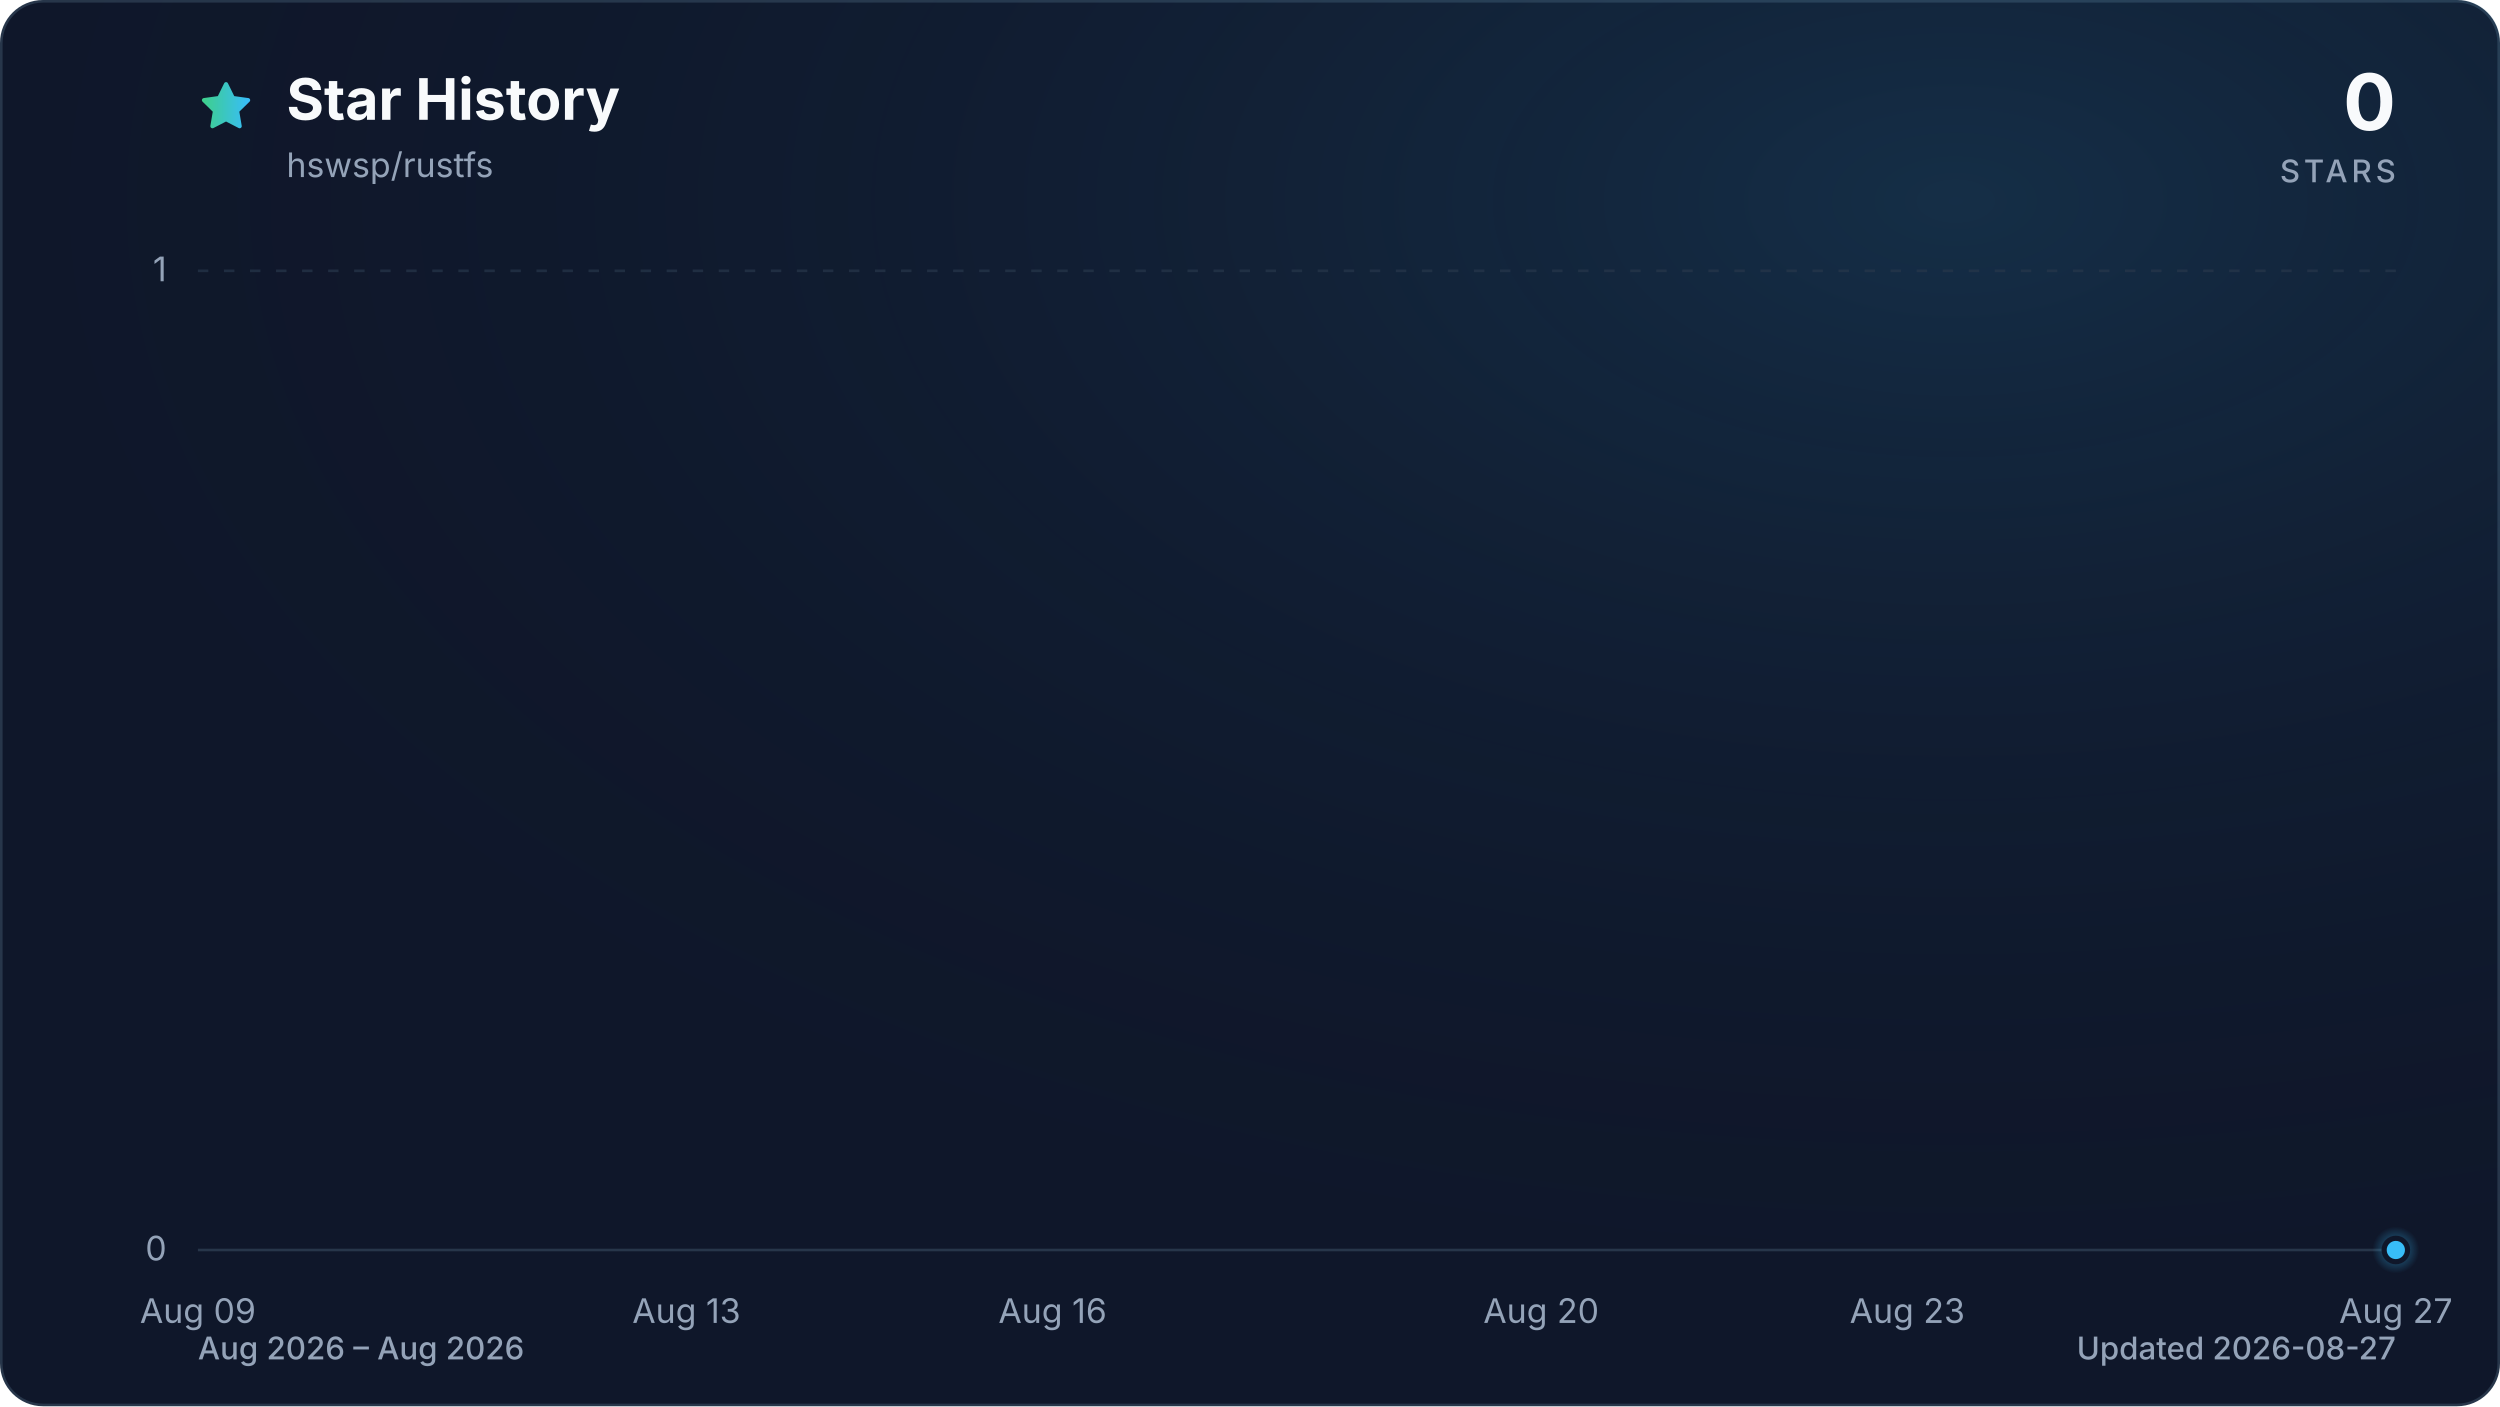
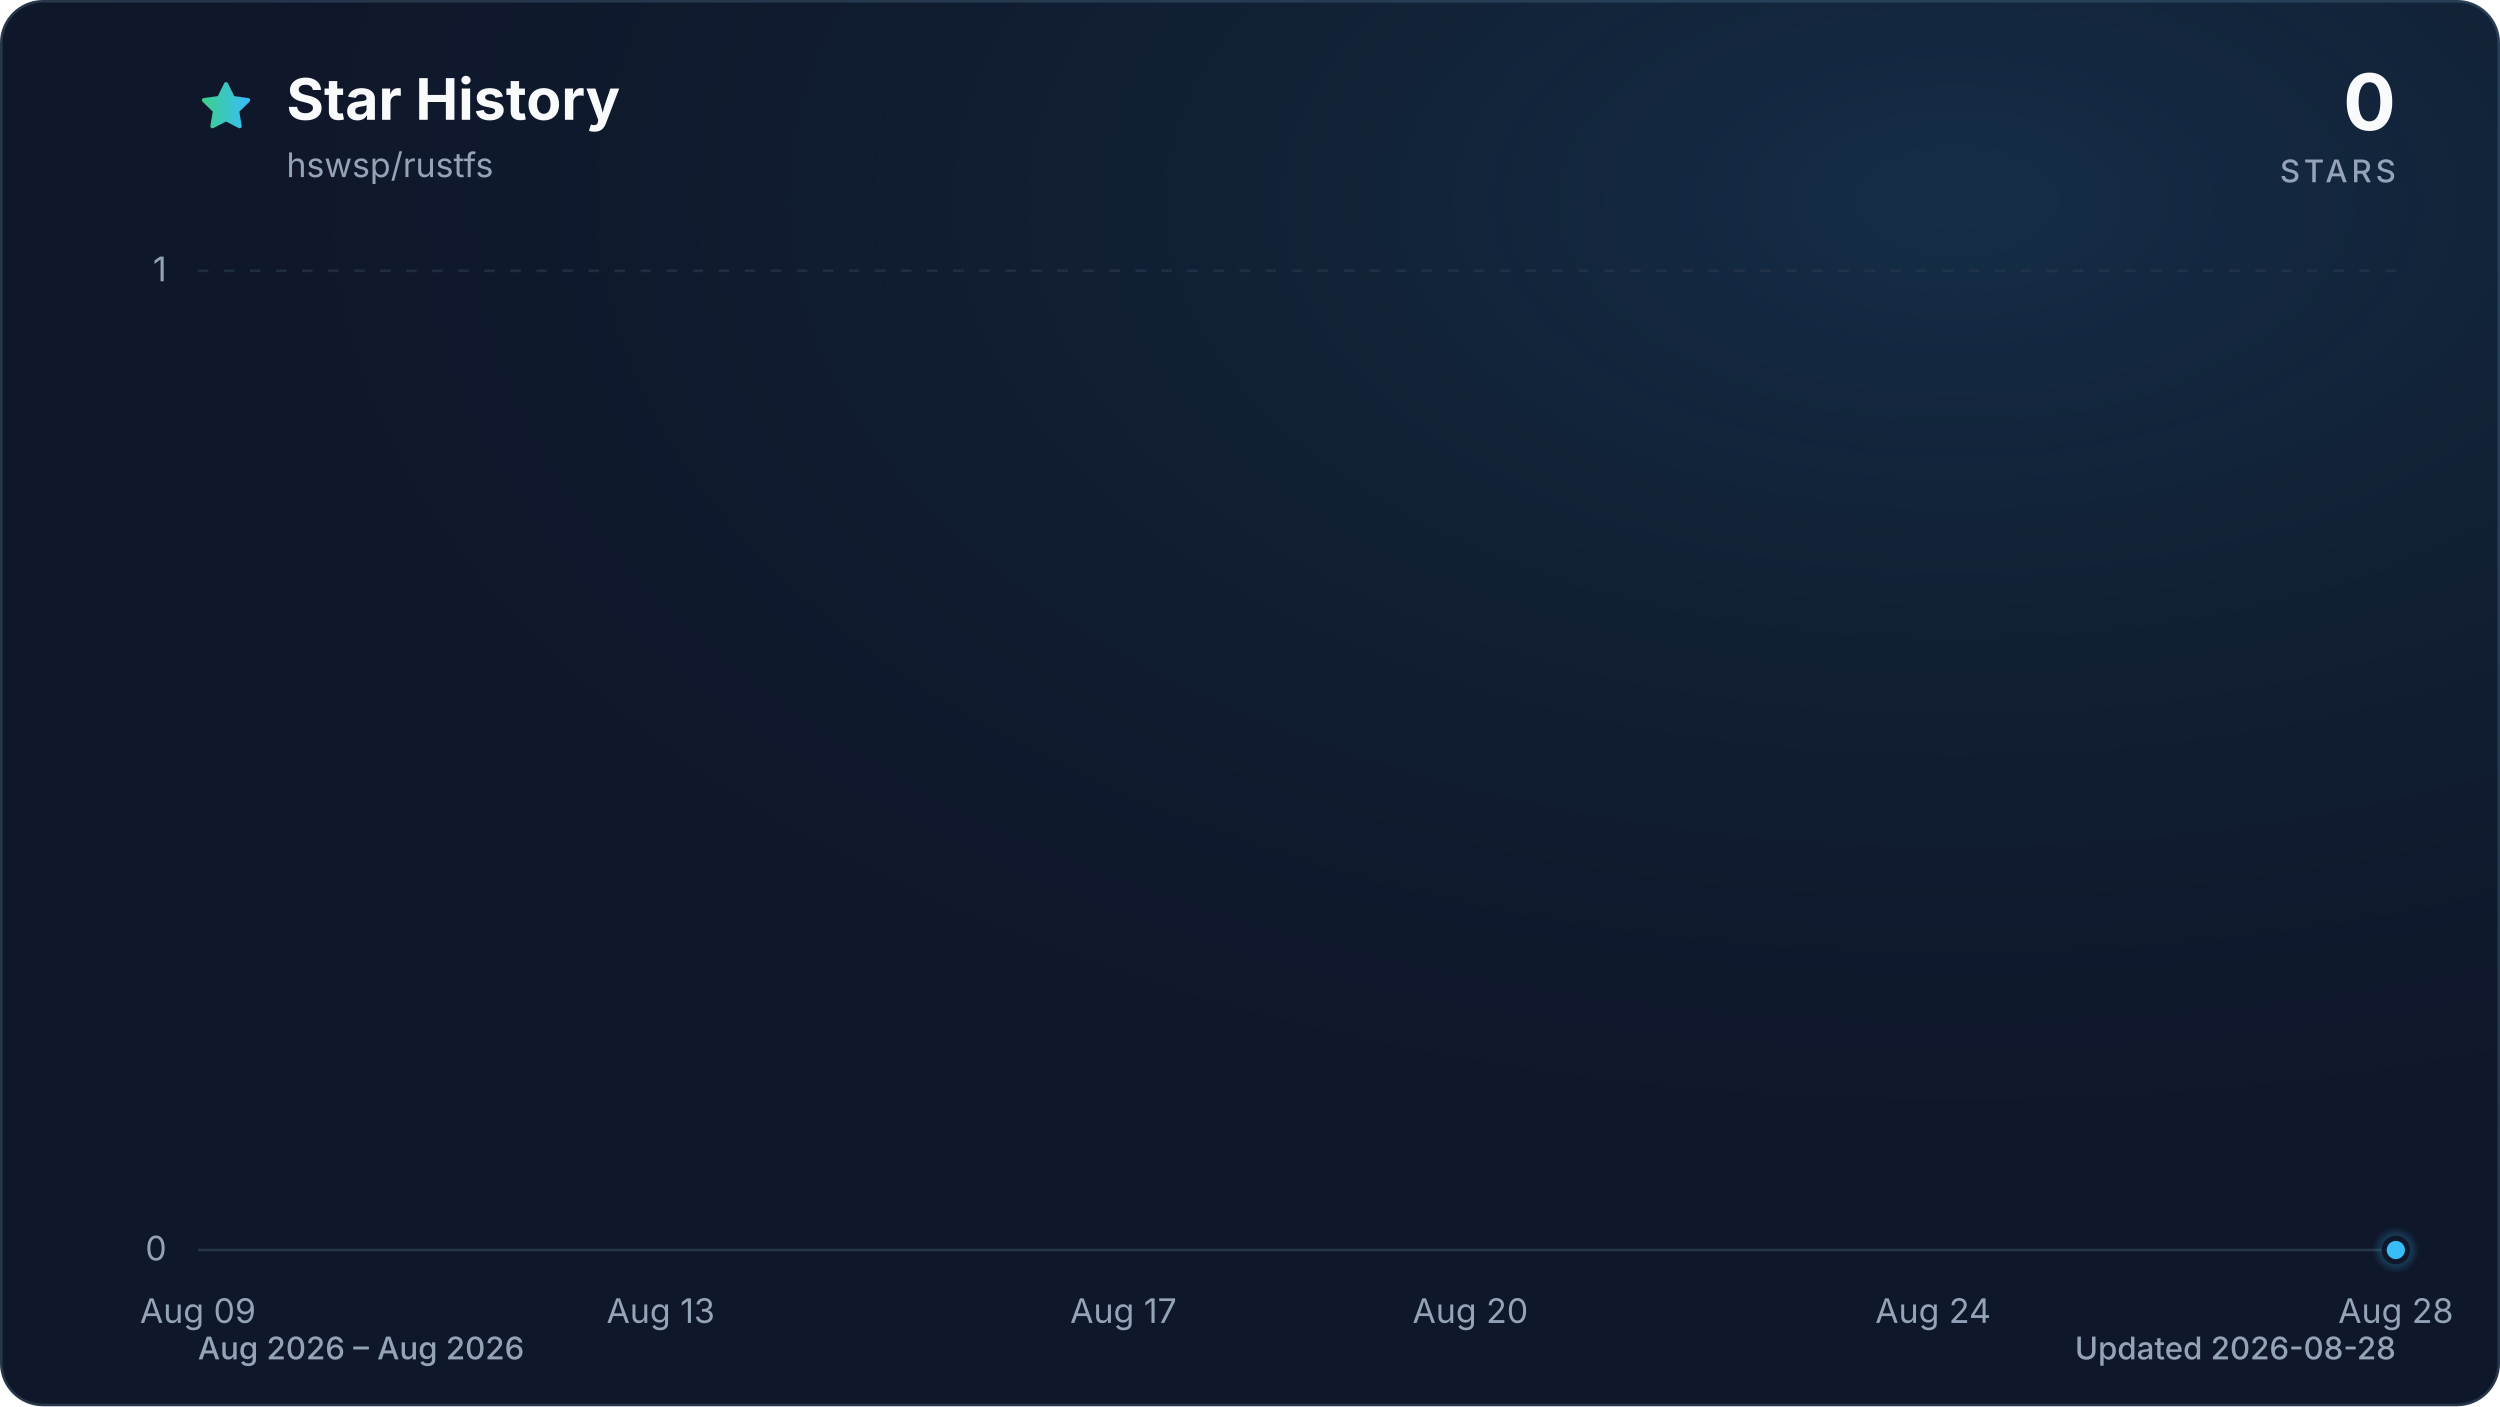
<svg xmlns="http://www.w3.org/2000/svg" viewBox="0 0 960 540" role="img" aria-labelledby="title description" data-style="gradient" data-variant="glow" data-animated="true">
  <defs>
    <linearGradient id="trend" x1="0" y1="0" x2="1" y2="0">
      <stop offset="0%" stop-color="#3ecf8e" />
      <stop offset="100%" stop-color="#38bdf8" />
    </linearGradient>
    <linearGradient id="area" x1="0" y1="0" x2="0" y2="1">
      <stop offset="0%" stop-color="#3ecf8e" stop-opacity="0.30" />
      <stop offset="55%" stop-color="#38bdf8" stop-opacity="0.10" />
      <stop offset="100%" stop-color="#38bdf8" stop-opacity="0.01" />
    </linearGradient>
    <radialGradient id="marker-halo" cx="50%" cy="50%" r="50%">
      <stop offset="0%" stop-color="#38bdf8" stop-opacity="0.55" />
      <stop offset="100%" stop-color="#38bdf8" stop-opacity="0" />
    </radialGradient>
    <radialGradient id="surface-glow" cx="78%" cy="14%" r="80%">
      <stop offset="0%" stop-color="#38bdf8" stop-opacity="0.14" />
      <stop offset="100%" stop-color="#0f172a" stop-opacity="0" />
    </radialGradient>
    <filter id="trend-glow" x="-20%" y="-20%" width="140%" height="140%">
      <feGaussianBlur stdDeviation="7" />
    </filter>
  </defs>
  <style>
.trend-enter{transform-box:fill-box;transform-origin:center;animation:trend-enter 520ms cubic-bezier(0.16,1,0.3,1)}
.marker-enter{transform-box:fill-box;transform-origin:center;animation:marker-enter 320ms cubic-bezier(0.16,1,0.3,1) 200ms both}
.marker-pulse{transform-box:fill-box;transform-origin:center;animation:marker-pulse 2.6s ease-out infinite}
@keyframes trend-enter{from{opacity:.35;transform:translateY(10px)}to{opacity:1;transform:translateY(0)}}
@keyframes marker-enter{from{opacity:0;transform:scale(.4)}to{opacity:1;transform:scale(1)}}
@keyframes marker-pulse{0%{opacity:.5;transform:scale(.7)}70%,100%{opacity:0;transform:scale(2.1)}}
@media (prefers-reduced-motion:reduce){.trend-enter,.marker-enter,.marker-pulse{animation:none!important}}
@media (prefers-reduced-motion:reduce){.marker-pulse{opacity:0}}
</style>
  <rect x="0.5" y="0.5" width="959" height="539" fill="#0f172a" stroke="#27364a" stroke-width="1" rx="16" />
  <rect width="960" height="540" fill="url(#surface-glow)" rx="16" />
  <path d="M12 2.6l2.9 5.9 6.5.9-4.7 4.6 1.1 6.5-5.8-3-5.8 3 1.1-6.5-4.7-4.6 6.5-.9L12 2.6Z" transform="translate(76 30) scale(.9)" fill="url(#trend)" stroke="url(#trend)" stroke-width="1.8" stroke-linejoin="round" aria-hidden="true" />
  <text x="110" y="46" fill="#f8fafc" font-family="ui-sans-serif, system-ui, -apple-system, BlinkMacSystemFont, 'Segoe UI', sans-serif" font-size="22" font-weight="700">Star History</text>
  <text x="110" y="68" fill="#94a3b8" font-family="ui-sans-serif, system-ui, -apple-system, BlinkMacSystemFont, 'Segoe UI', sans-serif" font-size="13">hswsp/rustfs</text>
  <text x="920" y="50" fill="#f8fafc" font-family="ui-sans-serif, system-ui, -apple-system, BlinkMacSystemFont, 'Segoe UI', sans-serif" font-size="30" font-weight="700" text-anchor="end">0</text>
  <text x="920" y="70" fill="#94a3b8" font-family="ui-sans-serif, system-ui, -apple-system, BlinkMacSystemFont, 'Segoe UI', sans-serif" font-size="12" font-weight="500" letter-spacing="1.5" text-anchor="end">STARS</text>
  <line x1="76" y1="480.0" x2="920" y2="480.0" stroke="#27364a" stroke-width="1" stroke-dasharray="0" opacity="1" />
  <text x="64" y="484.0" fill="#94a3b8" font-family="ui-sans-serif, system-ui, -apple-system, BlinkMacSystemFont, 'Segoe UI', sans-serif" font-size="13" text-anchor="end">0</text>
  <line x1="76" y1="104.0" x2="920" y2="104.0" stroke="#27364a" stroke-width="1" stroke-dasharray="4 6" opacity="0.7" />
  <text x="64" y="108.0" fill="#94a3b8" font-family="ui-sans-serif, system-ui, -apple-system, BlinkMacSystemFont, 'Segoe UI', sans-serif" font-size="13" text-anchor="end">1</text>
  <text x="76.0" y="508" fill="#94a3b8" font-family="ui-sans-serif, system-ui, -apple-system, BlinkMacSystemFont, 'Segoe UI', sans-serif" font-size="13" text-anchor="middle">Aug 09</text>
-   <text x="263.6" y="508" fill="#94a3b8" font-family="ui-sans-serif, system-ui, -apple-system, BlinkMacSystemFont, 'Segoe UI', sans-serif" font-size="13" text-anchor="middle">Aug 13</text>
-   <text x="404.2" y="508" fill="#94a3b8" font-family="ui-sans-serif, system-ui, -apple-system, BlinkMacSystemFont, 'Segoe UI', sans-serif" font-size="13" text-anchor="middle">Aug 16</text>
-   <text x="591.8" y="508" fill="#94a3b8" font-family="ui-sans-serif, system-ui, -apple-system, BlinkMacSystemFont, 'Segoe UI', sans-serif" font-size="13" text-anchor="middle">Aug 20</text>
-   <text x="732.4" y="508" fill="#94a3b8" font-family="ui-sans-serif, system-ui, -apple-system, BlinkMacSystemFont, 'Segoe UI', sans-serif" font-size="13" text-anchor="middle">Aug 23</text>
-   <text x="920.0" y="508" fill="#94a3b8" font-family="ui-sans-serif, system-ui, -apple-system, BlinkMacSystemFont, 'Segoe UI', sans-serif" font-size="13" text-anchor="middle">Aug 27</text>
+   <text x="253.7" y="508" fill="#94a3b8" font-family="ui-sans-serif, system-ui, -apple-system, BlinkMacSystemFont, 'Segoe UI', sans-serif" font-size="13" text-anchor="middle">Aug 13</text>
+   <text x="431.4" y="508" fill="#94a3b8" font-family="ui-sans-serif, system-ui, -apple-system, BlinkMacSystemFont, 'Segoe UI', sans-serif" font-size="13" text-anchor="middle">Aug 17</text>
+   <text x="564.6" y="508" fill="#94a3b8" font-family="ui-sans-serif, system-ui, -apple-system, BlinkMacSystemFont, 'Segoe UI', sans-serif" font-size="13" text-anchor="middle">Aug 20</text>
+   <text x="742.3" y="508" fill="#94a3b8" font-family="ui-sans-serif, system-ui, -apple-system, BlinkMacSystemFont, 'Segoe UI', sans-serif" font-size="13" text-anchor="middle">Aug 24</text>
+   <text x="920.0" y="508" fill="#94a3b8" font-family="ui-sans-serif, system-ui, -apple-system, BlinkMacSystemFont, 'Segoe UI', sans-serif" font-size="13" text-anchor="middle">Aug 28</text>
  <g class="trend-enter">
-     <path d="M 76.0 480.0 C 91.6 480.0, 107.3 480.0, 122.9 480.0 C 138.5 480.0, 154.1 480.0, 169.8 480.0 C 185.4 480.0, 201.0 480.0, 216.7 480.0 C 232.3 480.0, 247.9 480.0, 263.6 480.0 C 279.2 480.0, 294.8 480.0, 310.4 480.0 C 326.1 480.0, 341.7 480.0, 357.3 480.0 C 373.0 480.0, 388.6 480.0, 404.2 480.0 C 419.9 480.0, 435.5 480.0, 451.1 480.0 C 466.7 480.0, 482.4 480.0, 498.0 480.0 C 513.6 480.0, 529.3 480.0, 544.9 480.0 C 560.5 480.0, 576.1 480.0, 591.8 480.0 C 607.4 480.0, 623.0 480.0, 638.7 480.0 C 654.3 480.0, 669.9 480.0, 685.6 480.0 C 701.2 480.0, 716.8 480.0, 732.4 480.0 C 748.1 480.0, 763.7 480.0, 779.3 480.0 C 795.0 480.0, 810.6 480.0, 826.2 480.0 C 841.9 480.0, 857.5 480.0, 873.1 480.0 C 888.7 480.0, 904.4 480.0, 920.0 480.0 L 920.0 480.0 L 76.0 480.0 Z" fill="url(#area)" />
-     <path d="M 76.0 480.0 C 91.6 480.0, 107.3 480.0, 122.9 480.0 C 138.5 480.0, 154.1 480.0, 169.8 480.0 C 185.4 480.0, 201.0 480.0, 216.7 480.0 C 232.3 480.0, 247.9 480.0, 263.6 480.0 C 279.2 480.0, 294.8 480.0, 310.4 480.0 C 326.1 480.0, 341.7 480.0, 357.3 480.0 C 373.0 480.0, 388.6 480.0, 404.2 480.0 C 419.9 480.0, 435.5 480.0, 451.1 480.0 C 466.7 480.0, 482.4 480.0, 498.0 480.0 C 513.6 480.0, 529.3 480.0, 544.9 480.0 C 560.5 480.0, 576.1 480.0, 591.8 480.0 C 607.4 480.0, 623.0 480.0, 638.7 480.0 C 654.3 480.0, 669.9 480.0, 685.6 480.0 C 701.2 480.0, 716.8 480.0, 732.4 480.0 C 748.1 480.0, 763.7 480.0, 779.3 480.0 C 795.0 480.0, 810.6 480.0, 826.2 480.0 C 841.9 480.0, 857.5 480.0, 873.1 480.0 C 888.7 480.0, 904.4 480.0, 920.0 480.0" fill="none" stroke="url(#trend)" stroke-width="12" stroke-linecap="round" stroke-linejoin="round" opacity="0.16" filter="url(#trend-glow)" />
-     <path d="M 76.0 480.0 C 91.6 480.0, 107.3 480.0, 122.9 480.0 C 138.5 480.0, 154.1 480.0, 169.8 480.0 C 185.4 480.0, 201.0 480.0, 216.7 480.0 C 232.3 480.0, 247.9 480.0, 263.6 480.0 C 279.2 480.0, 294.8 480.0, 310.4 480.0 C 326.1 480.0, 341.7 480.0, 357.3 480.0 C 373.0 480.0, 388.6 480.0, 404.2 480.0 C 419.9 480.0, 435.5 480.0, 451.1 480.0 C 466.7 480.0, 482.4 480.0, 498.0 480.0 C 513.6 480.0, 529.3 480.0, 544.9 480.0 C 560.5 480.0, 576.1 480.0, 591.8 480.0 C 607.4 480.0, 623.0 480.0, 638.7 480.0 C 654.3 480.0, 669.9 480.0, 685.6 480.0 C 701.2 480.0, 716.8 480.0, 732.4 480.0 C 748.1 480.0, 763.7 480.0, 779.3 480.0 C 795.0 480.0, 810.6 480.0, 826.2 480.0 C 841.9 480.0, 857.5 480.0, 873.1 480.0 C 888.7 480.0, 904.4 480.0, 920.0 480.0" fill="none" stroke="url(#trend)" stroke-width="3" stroke-linecap="round" stroke-linejoin="round" />
+     <path d="M 76.0 480.0 C 90.8 480.0, 105.6 480.0, 120.4 480.0 C 135.2 480.0, 150.0 480.0, 164.8 480.0 C 179.6 480.0, 194.5 480.0, 209.3 480.0 C 224.1 480.0, 238.9 480.0, 253.7 480.0 C 268.5 480.0, 283.3 480.0, 298.1 480.0 C 312.9 480.0, 327.7 480.0, 342.5 480.0 C 357.3 480.0, 372.1 480.0, 386.9 480.0 C 401.8 480.0, 416.6 480.0, 431.4 480.0 C 446.2 480.0, 461.0 480.0, 475.8 480.0 C 490.6 480.0, 505.4 480.0, 520.2 480.0 C 535.0 480.0, 549.8 480.0, 564.6 480.0 C 579.4 480.0, 594.2 480.0, 609.1 480.0 C 623.9 480.0, 638.7 480.0, 653.5 480.0 C 668.3 480.0, 683.1 480.0, 697.9 480.0 C 712.7 480.0, 727.5 480.0, 742.3 480.0 C 757.1 480.0, 771.9 480.0, 786.7 480.0 C 801.5 480.0, 816.4 480.0, 831.2 480.0 C 846.0 480.0, 860.8 480.0, 875.6 480.0 C 890.4 480.0, 905.2 480.0, 920.0 480.0 L 920.0 480.0 L 76.0 480.0 Z" fill="url(#area)" />
+     <path d="M 76.0 480.0 C 90.8 480.0, 105.6 480.0, 120.4 480.0 C 135.2 480.0, 150.0 480.0, 164.8 480.0 C 179.6 480.0, 194.5 480.0, 209.3 480.0 C 224.1 480.0, 238.9 480.0, 253.7 480.0 C 268.5 480.0, 283.3 480.0, 298.1 480.0 C 312.9 480.0, 327.7 480.0, 342.5 480.0 C 357.3 480.0, 372.1 480.0, 386.9 480.0 C 401.8 480.0, 416.6 480.0, 431.4 480.0 C 446.2 480.0, 461.0 480.0, 475.8 480.0 C 490.6 480.0, 505.4 480.0, 520.2 480.0 C 535.0 480.0, 549.8 480.0, 564.6 480.0 C 579.4 480.0, 594.2 480.0, 609.1 480.0 C 623.9 480.0, 638.7 480.0, 653.5 480.0 C 668.3 480.0, 683.1 480.0, 697.9 480.0 C 712.7 480.0, 727.5 480.0, 742.3 480.0 C 757.1 480.0, 771.9 480.0, 786.7 480.0 C 801.5 480.0, 816.4 480.0, 831.2 480.0 C 846.0 480.0, 860.8 480.0, 875.6 480.0 C 890.4 480.0, 905.2 480.0, 920.0 480.0" fill="none" stroke="url(#trend)" stroke-width="12" stroke-linecap="round" stroke-linejoin="round" opacity="0.16" filter="url(#trend-glow)" />
+     <path d="M 76.0 480.0 C 90.8 480.0, 105.6 480.0, 120.4 480.0 C 135.2 480.0, 150.0 480.0, 164.8 480.0 C 179.6 480.0, 194.5 480.0, 209.3 480.0 C 224.1 480.0, 238.9 480.0, 253.7 480.0 C 268.5 480.0, 283.3 480.0, 298.1 480.0 C 312.9 480.0, 327.7 480.0, 342.5 480.0 C 357.3 480.0, 372.1 480.0, 386.9 480.0 C 401.8 480.0, 416.6 480.0, 431.4 480.0 C 446.2 480.0, 461.0 480.0, 475.8 480.0 C 490.6 480.0, 505.4 480.0, 520.2 480.0 C 535.0 480.0, 549.8 480.0, 564.6 480.0 C 579.4 480.0, 594.2 480.0, 609.1 480.0 C 623.9 480.0, 638.7 480.0, 653.5 480.0 C 668.3 480.0, 683.1 480.0, 697.9 480.0 C 712.7 480.0, 727.5 480.0, 742.3 480.0 C 757.1 480.0, 771.9 480.0, 786.7 480.0 C 801.5 480.0, 816.4 480.0, 831.2 480.0 C 846.0 480.0, 860.8 480.0, 875.6 480.0 C 890.4 480.0, 905.2 480.0, 920.0 480.0" fill="none" stroke="url(#trend)" stroke-width="3" stroke-linecap="round" stroke-linejoin="round" />
  </g>
  <g class="marker-enter">
    <circle class="marker-pulse" cx="920.0" cy="480.0" r="9" fill="url(#marker-halo)" />
    <circle cx="920.0" cy="480.0" r="4.5" fill="#38bdf8" stroke="#0f172a" stroke-width="2" />
  </g>
  <text x="76" y="522" fill="#94a3b8" font-family="ui-sans-serif, system-ui, -apple-system, BlinkMacSystemFont, 'Segoe UI', sans-serif" font-size="12" font-weight="500">Aug 2026 – Aug 2026</text>
-   <text x="920" y="522" fill="#94a3b8" font-family="ui-sans-serif, system-ui, -apple-system, BlinkMacSystemFont, 'Segoe UI', sans-serif" font-size="12" font-weight="500" text-anchor="end">Updated 2026-08-27</text>
+   <text x="920" y="522" fill="#94a3b8" font-family="ui-sans-serif, system-ui, -apple-system, BlinkMacSystemFont, 'Segoe UI', sans-serif" font-size="12" font-weight="500" text-anchor="end">Updated 2026-08-28</text>
</svg>
